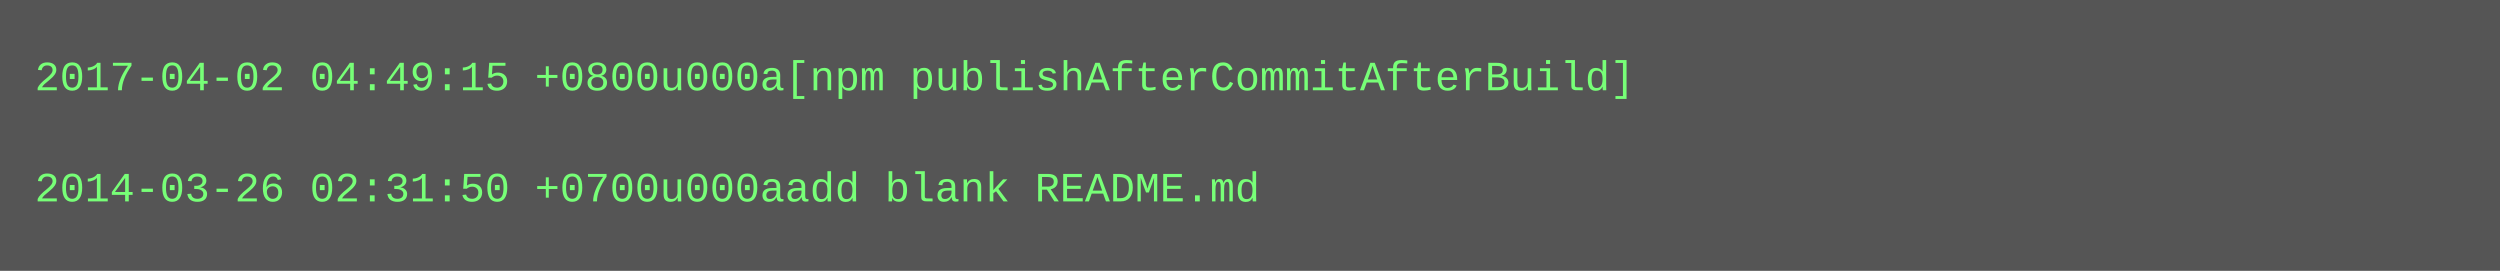
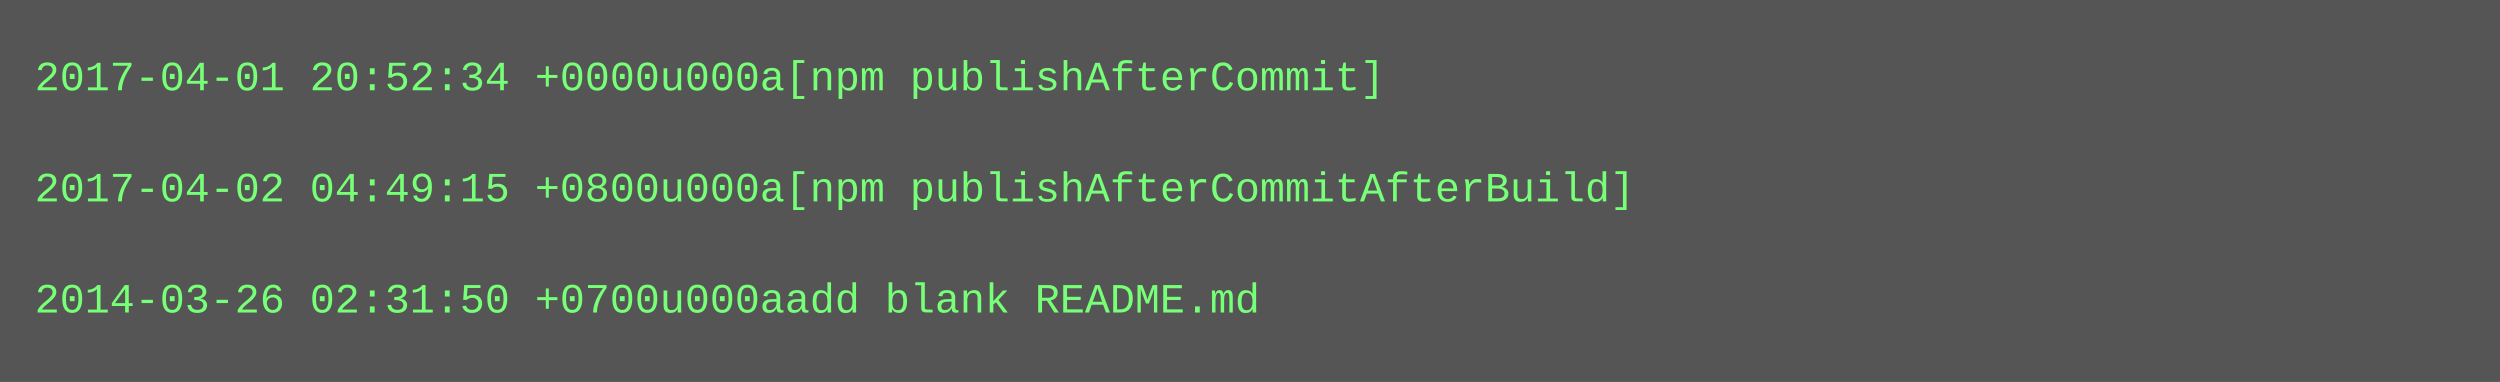
- <svg xmlns="http://www.w3.org/2000/svg" height="78" width="720">
-   <rect height="78" fill="#555" width="720" />
+ <svg xmlns="http://www.w3.org/2000/svg" height="110" width="720">
+   <rect height="110" fill="#555" width="720" />
  <text fill="#7f7" font-family="Courier New" font-size="12" xml:space="preserve">
-     <tspan x="10" y="26">2017-04-02 04:49:15 +0800u000a[npm publishAfterCommitAfterBuild]</tspan>
+     <tspan x="10" y="26">2017-04-01 20:52:34 +0000u000a[npm publishAfterCommit]</tspan>
    <tspan x="10" y="42" />
-     <tspan x="10" y="58">2014-03-26 02:31:50 +0700u000aadd blank README.md</tspan>
+     <tspan x="10" y="58">2017-04-02 04:49:15 +0800u000a[npm publishAfterCommitAfterBuild]</tspan>
+     <tspan x="10" y="74" />
+     <tspan x="10" y="90">2014-03-26 02:31:50 +0700u000aadd blank README.md</tspan>
  </text>
</svg>
